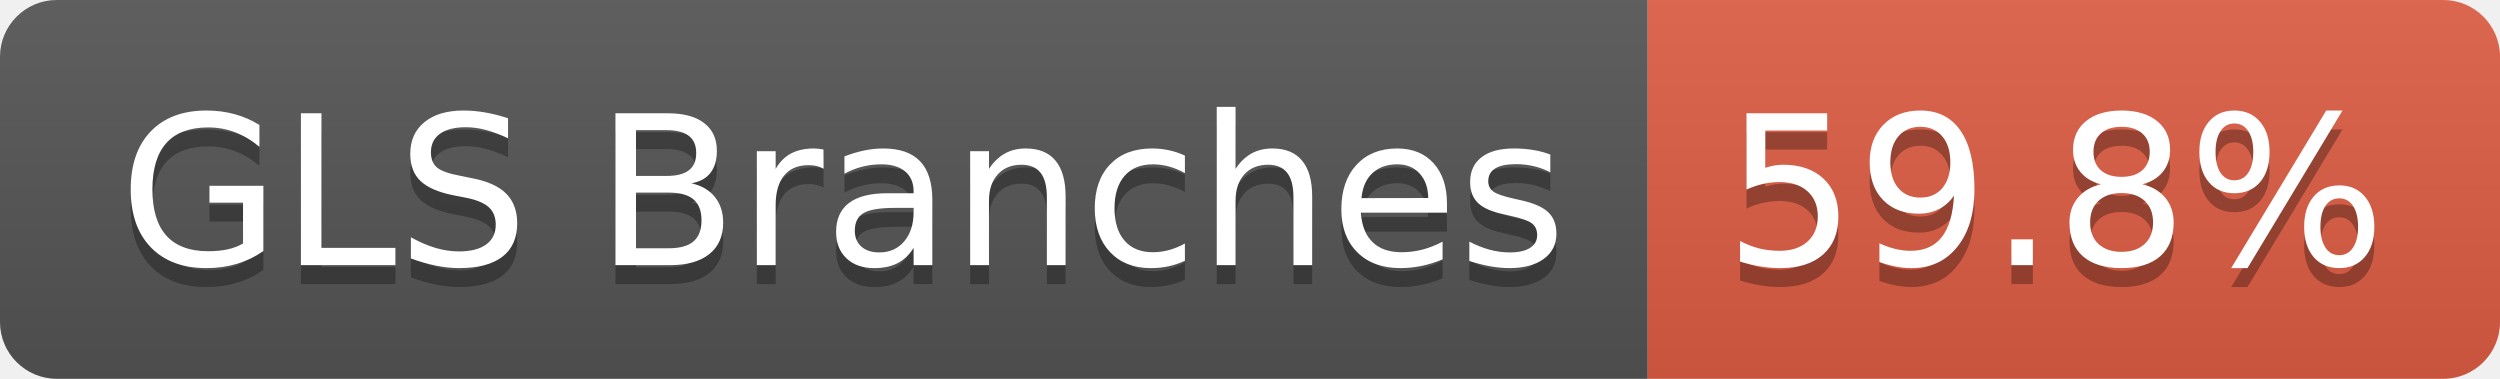
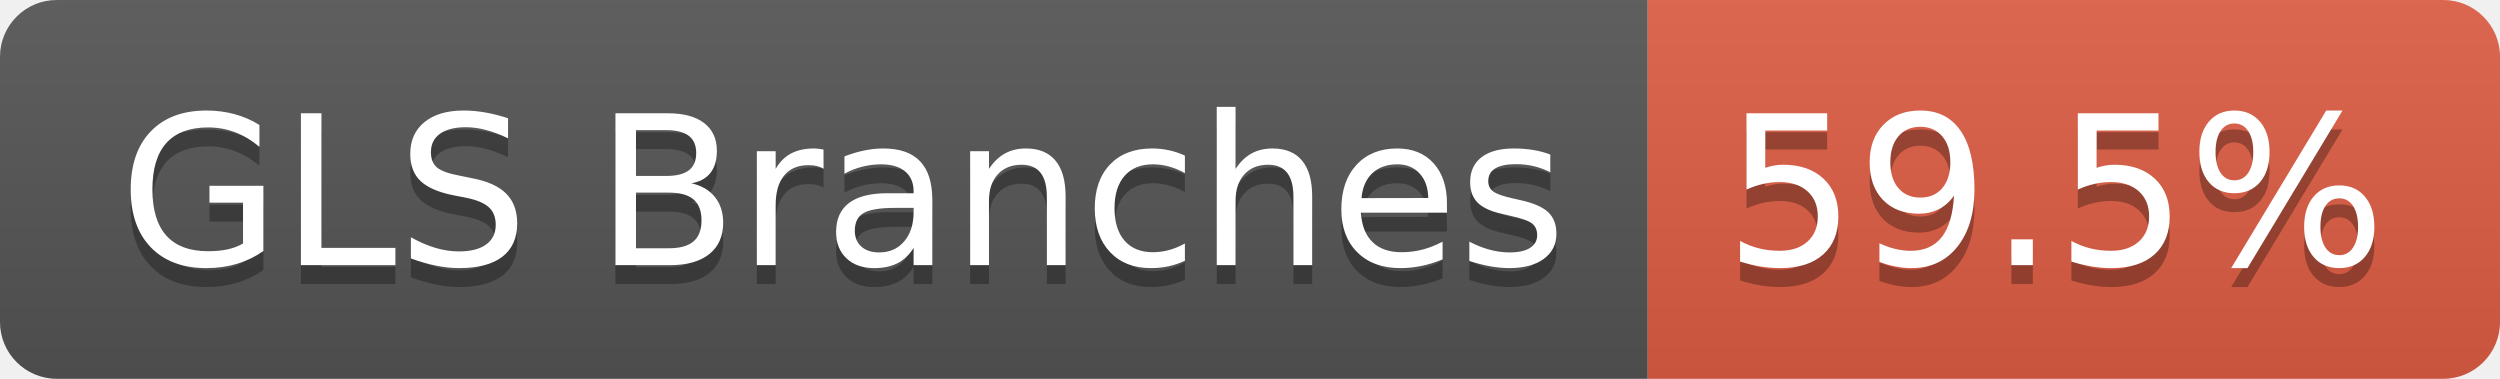
- <svg xmlns="http://www.w3.org/2000/svg" width="132" height="20" role="img" aria-label="GLS Branches: 59.8%">
+ <svg xmlns="http://www.w3.org/2000/svg" width="132" height="20" role="img" aria-label="GLS Branches: 59.5%">
  <linearGradient id="s" x2="0" y2="100%">
    <stop offset="0" stop-color="#bbb" stop-opacity=".1" />
    <stop offset="1" stop-opacity=".1" />
  </linearGradient>
  <clipPath id="r">
    <rect width="132" height="20" rx="3" fill="#fff" />
  </clipPath>
  <g clip-path="url(#r)">
    <rect width="87" height="20" fill="#555" />
    <rect x="87" width="45" height="20" fill="#e05d44" />
    <rect width="132" height="20" fill="url(#s)" />
  </g>
  <g fill="#fff" text-anchor="middle" font-family="Verdana,Geneva,DejaVu Sans,sans-serif" text-rendering="geometricPrecision" font-size="110">
    <text aria-hidden="true" x="445" y="150" fill="#010101" fill-opacity=".3" transform="scale(.1)" textLength="763">GLS Branches</text>
    <text x="445" y="140" transform="scale(.1)" fill="#fff" textLength="763">GLS Branches</text>
-     <text aria-hidden="true" x="1085" y="150" fill="#010101" fill-opacity=".3" transform="scale(.1)" textLength="350">59.8%</text>
-     <text x="1085" y="140" transform="scale(.1)" fill="#fff" textLength="350">59.8%</text>
+     <text aria-hidden="true" x="1085" y="150" fill="#010101" fill-opacity=".3" transform="scale(.1)" textLength="350">59.5%</text>
+     <text x="1085" y="140" transform="scale(.1)" fill="#fff" textLength="350">59.5%</text>
  </g>
</svg>
